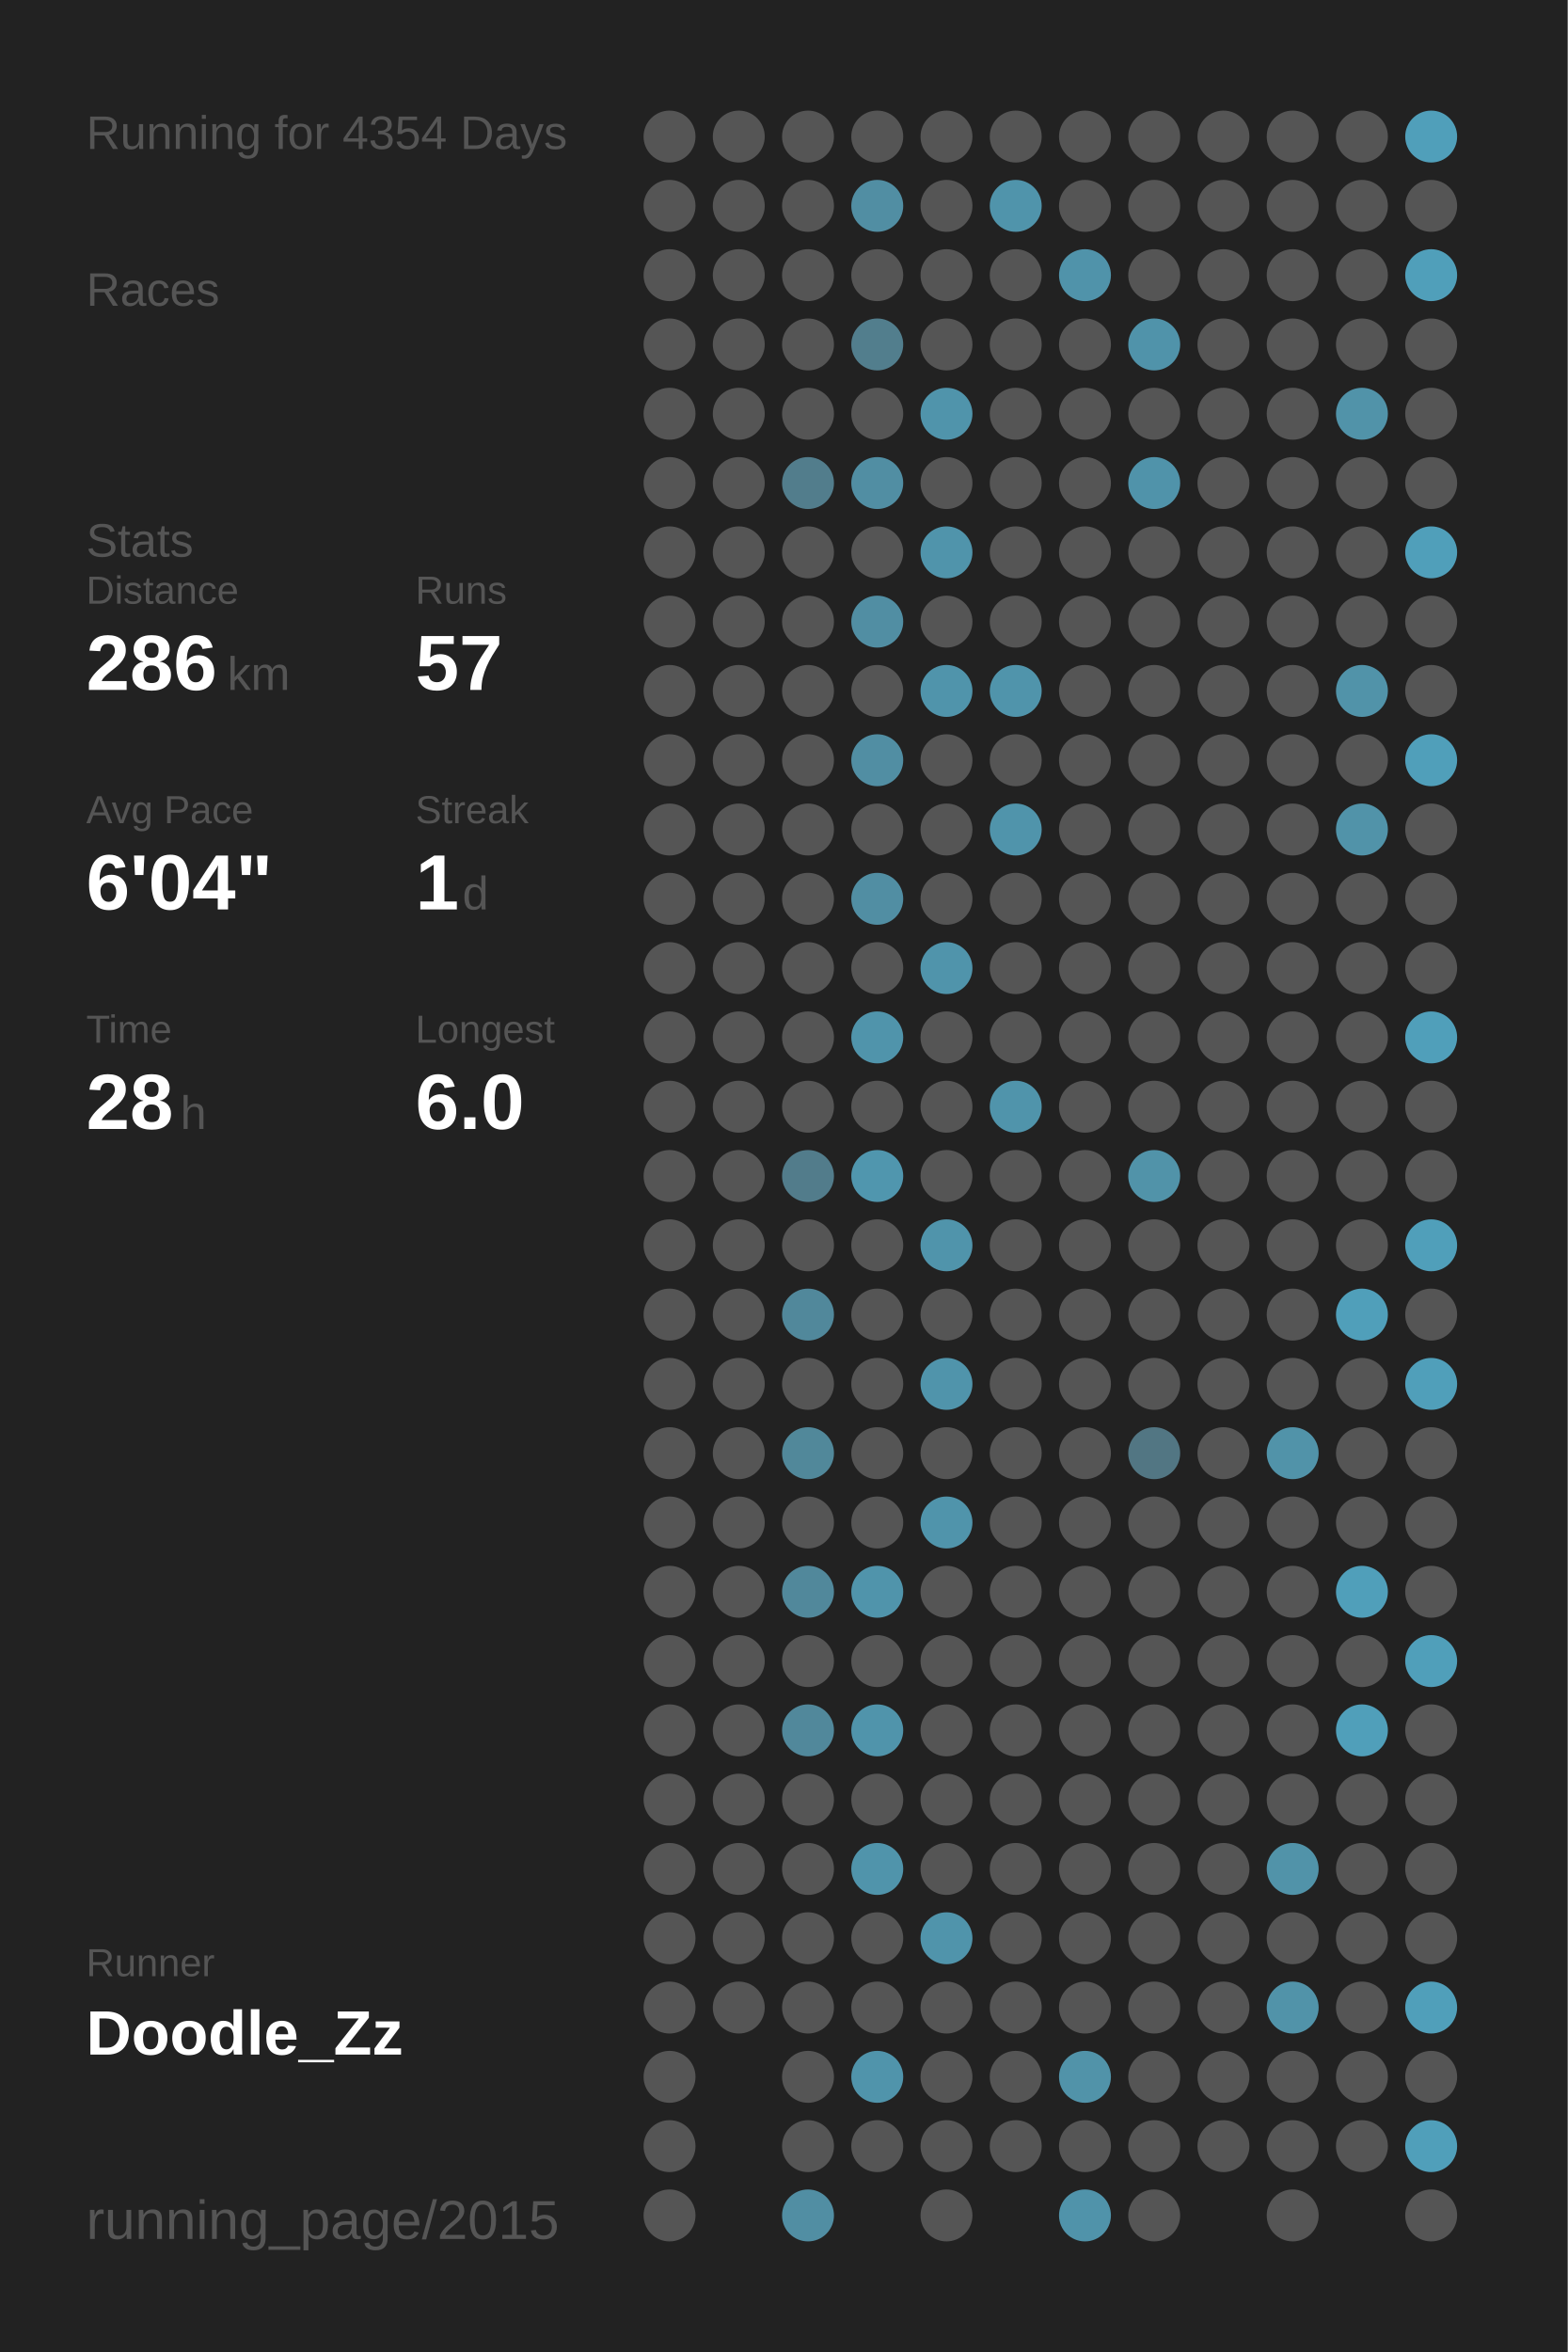
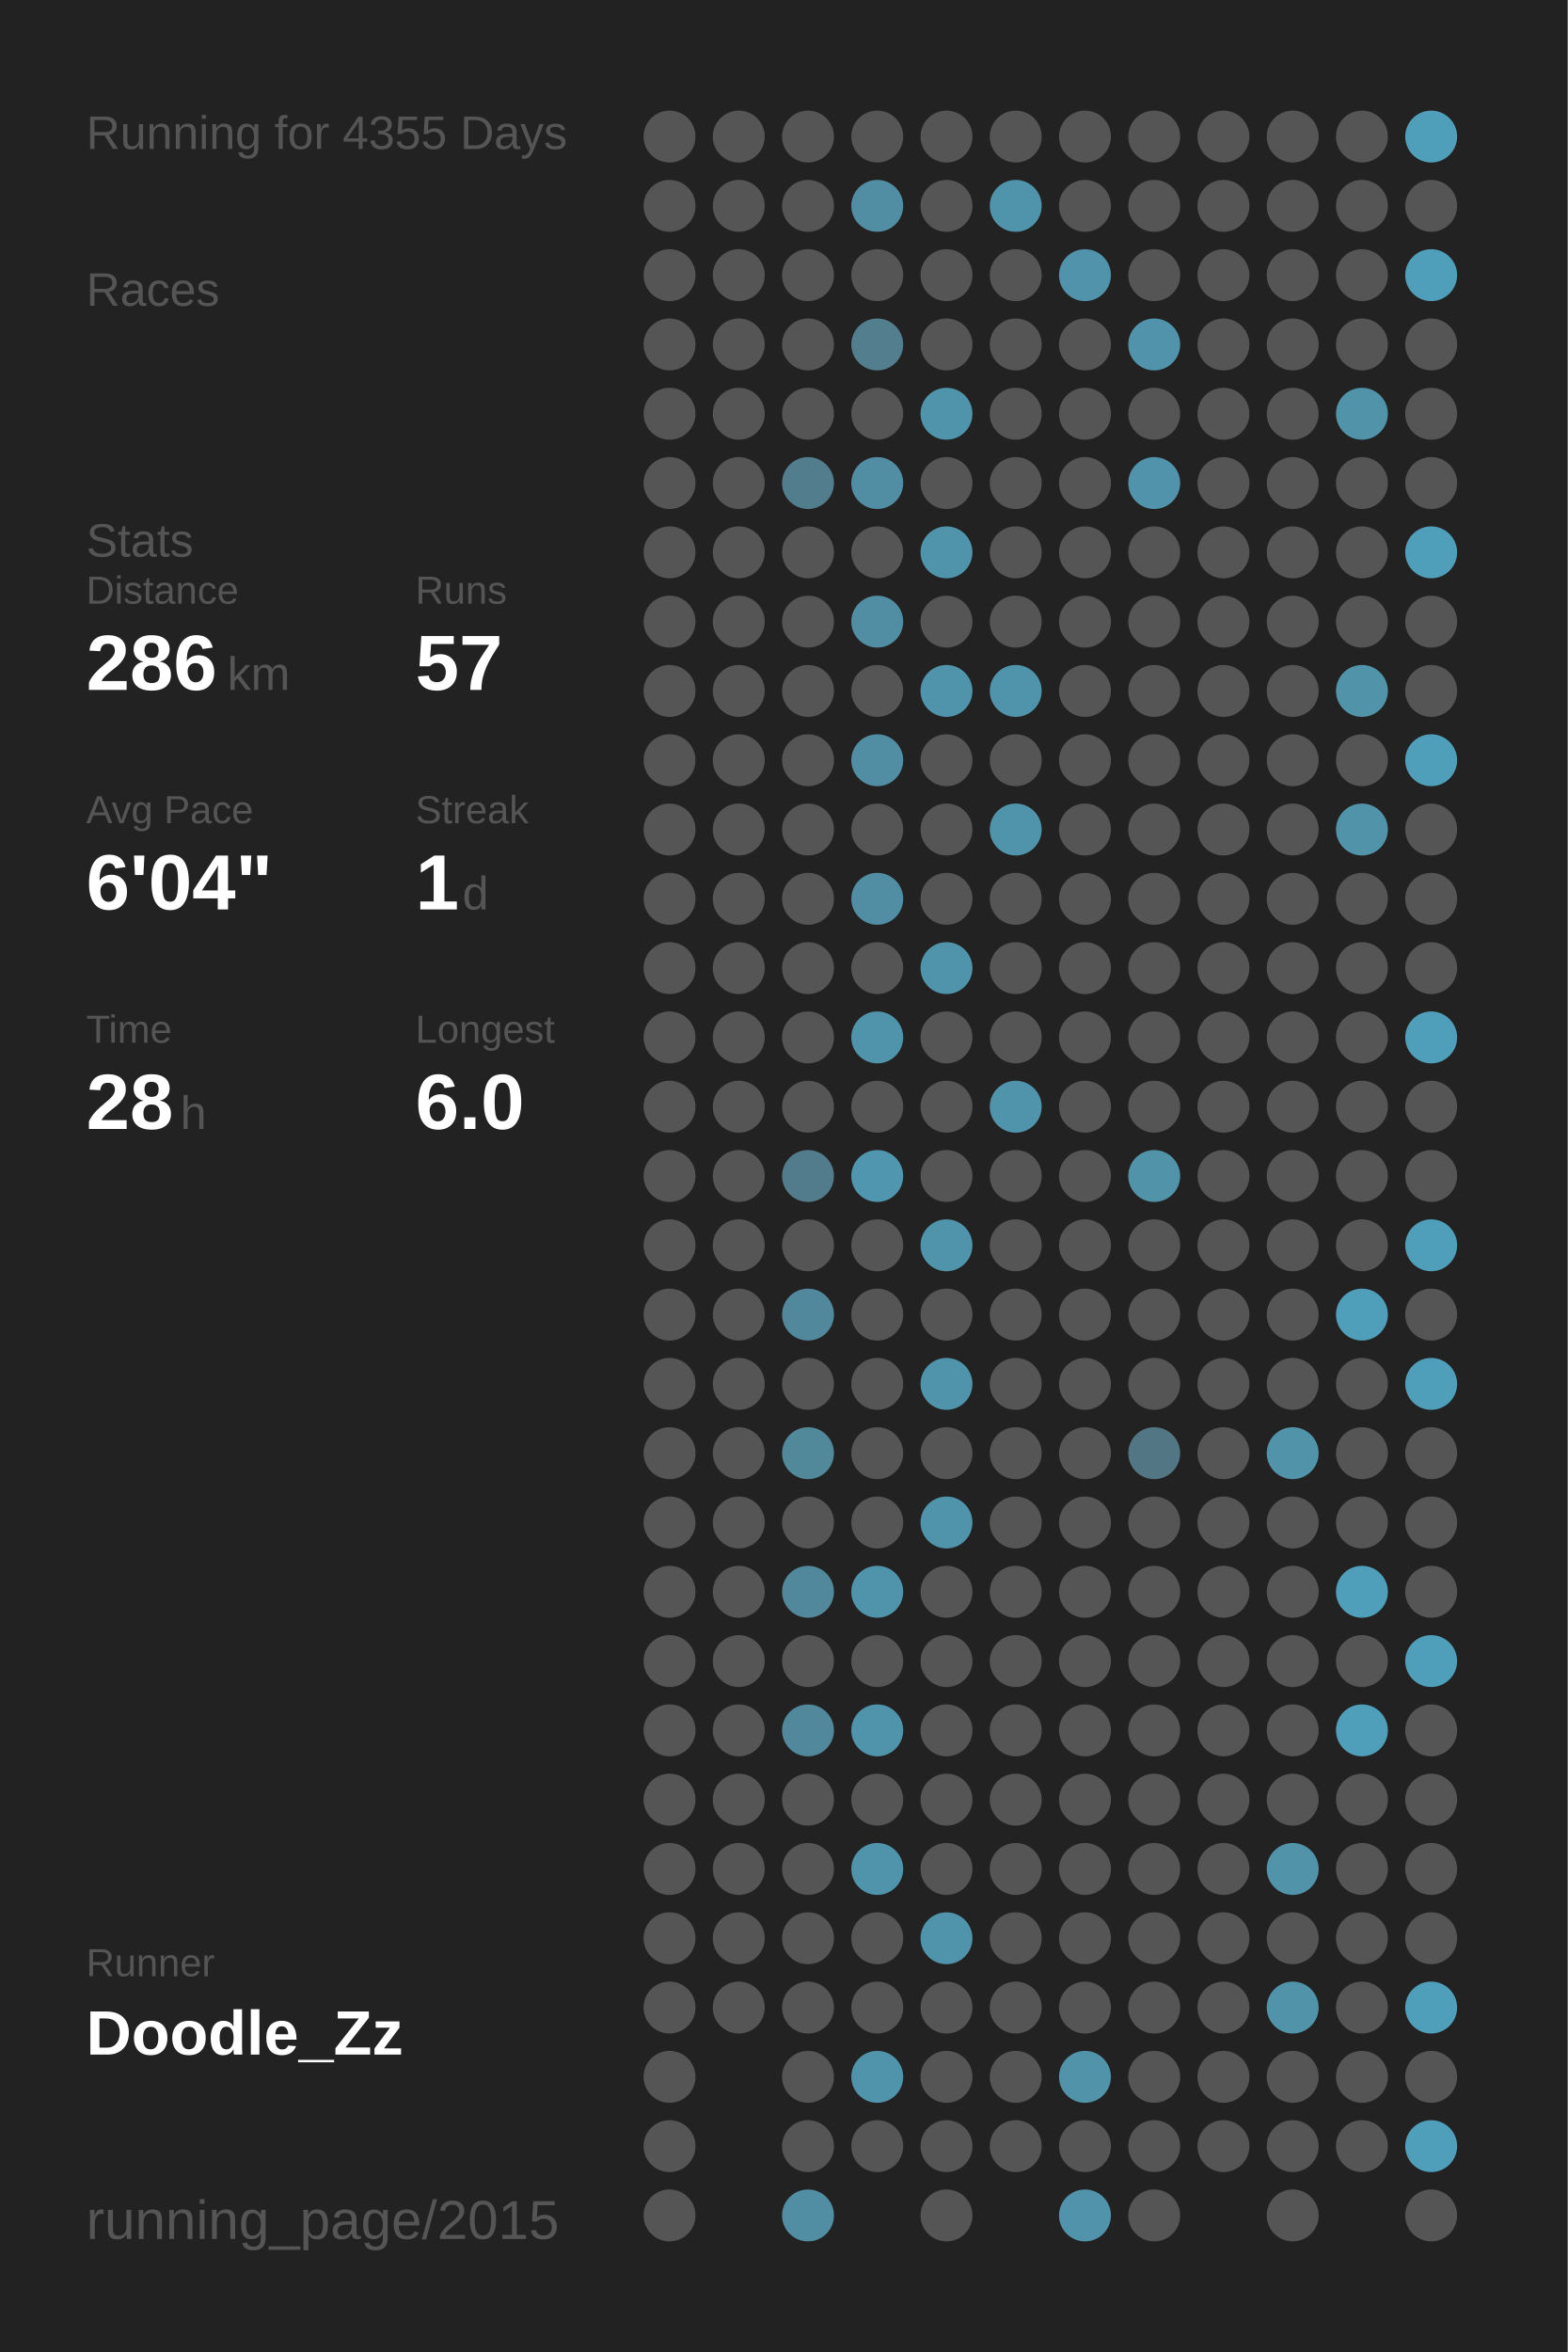
<svg xmlns="http://www.w3.org/2000/svg" baseProfile="full" height="300mm" version="1.1" viewBox="0,0,200,300" width="200mm">
  <defs />
  <rect fill="#222222" height="300" width="200" x="0" y="0" />
-   <text fill="#555555" style="font-size:6px; font-family:Arial;" x="11" y="19">Running for 4354 Days</text>
+   <text fill="#555555" style="font-size:6px; font-family:Arial;" x="11" y="19">Running for 4355 Days</text>
  <text fill="#555555" style="font-size:6px; font-family:Arial;" x="11" y="39">Races</text>
  <text fill="#555555" style="font-size:6px; font-family:Arial;" x="11" y="71">Stats</text>
  <text fill="#555555" style="font-size:5px; font-family:Arial;" x="11" y="77">Distance</text>
  <text fill="#FFFFFF" style="font-size:10px; font-family:Arial; font-weight:bold;" x="11" y="88">286</text>
  <text fill="#555555" style="font-size:6px; font-family:Arial;" x="29" y="88">km</text>
  <text fill="#555555" style="font-size:5px; font-family:Arial;" x="53" y="77">Runs</text>
  <text fill="#FFFFFF" style="font-size:10px; font-family:Arial; font-weight:bold;" x="53" y="88">57</text>
  <text fill="#555555" style="font-size:5px; font-family:Arial;" x="11" y="105">Avg Pace</text>
  <text fill="#FFFFFF" style="font-size:10px; font-family:Arial; font-weight:bold;" x="11" y="116">6'04"</text>
  <text fill="#555555" style="font-size:5px; font-family:Arial;" x="53" y="105">Streak</text>
  <text fill="#FFFFFF" style="font-size:10px; font-family:Arial; font-weight:bold;" x="53" y="116">1</text>
  <text fill="#555555" style="font-size:6px; font-family:Arial;" x="59" y="116">d</text>
  <text fill="#555555" style="font-size:5px; font-family:Arial;" x="11" y="133">Time</text>
  <text fill="#FFFFFF" style="font-size:10px; font-family:Arial; font-weight:bold;" x="11" y="144">28</text>
  <text fill="#555555" style="font-size:6px; font-family:Arial;" x="23" y="144">h</text>
  <text fill="#555555" style="font-size:5px; font-family:Arial;" x="53" y="133">Longest</text>
  <text fill="#FFFFFF" style="font-size:10px; font-family:Arial; font-weight:bold;" x="53" y="144">6.0</text>
  <text fill="#555555" style="font-size:5px; font-family:Arial;" x="11" y="252.065">Runner</text>
  <text fill="#FFFFFF" style="font-size:8px; font-family:Arial; font-weight:bold;" x="11" y="262.065">Doodle_Zz</text>
  <text fill="#555555" style="font-size:7px; font-family:Arial;" x="11" y="285.581">running_page/2015</text>
  <circle cx="85.417" cy="17.419" fill="#555555" r="3.312" />
  <circle cx="85.417" cy="26.258" fill="#555555" r="3.312" />
  <circle cx="85.417" cy="35.097" fill="#555555" r="3.312" />
  <circle cx="85.417" cy="43.935" fill="#555555" r="3.312" />
  <circle cx="85.417" cy="52.774" fill="#555555" r="3.312" />
  <circle cx="85.417" cy="61.613" fill="#555555" r="3.312" />
  <circle cx="85.417" cy="70.452" fill="#555555" r="3.312" />
  <circle cx="85.417" cy="79.29" fill="#555555" r="3.312" />
  <circle cx="85.417" cy="88.129" fill="#555555" r="3.312" />
  <circle cx="85.417" cy="96.968" fill="#555555" r="3.312" />
  <circle cx="85.417" cy="105.806" fill="#555555" r="3.312" />
  <circle cx="85.417" cy="114.645" fill="#555555" r="3.312" />
  <circle cx="85.417" cy="123.484" fill="#555555" r="3.312" />
  <circle cx="85.417" cy="132.323" fill="#555555" r="3.312" />
  <circle cx="85.417" cy="141.161" fill="#555555" r="3.312" />
  <circle cx="85.417" cy="150" fill="#555555" r="3.312" />
  <circle cx="85.417" cy="158.839" fill="#555555" r="3.312" />
  <circle cx="85.417" cy="167.677" fill="#555555" r="3.312" />
  <circle cx="85.417" cy="176.516" fill="#555555" r="3.312" />
  <circle cx="85.417" cy="185.355" fill="#555555" r="3.312" />
  <circle cx="85.417" cy="194.194" fill="#555555" r="3.312" />
  <circle cx="85.417" cy="203.032" fill="#555555" r="3.312" />
  <circle cx="85.417" cy="211.871" fill="#555555" r="3.312" />
  <circle cx="85.417" cy="220.71" fill="#555555" r="3.312" />
  <circle cx="85.417" cy="229.548" fill="#555555" r="3.312" />
  <circle cx="85.417" cy="238.387" fill="#555555" r="3.312" />
  <circle cx="85.417" cy="247.226" fill="#555555" r="3.312" />
  <circle cx="85.417" cy="256.065" fill="#555555" r="3.312" />
  <circle cx="85.417" cy="264.903" fill="#555555" r="3.312" />
  <circle cx="85.417" cy="273.742" fill="#555555" r="3.312" />
  <circle cx="85.417" cy="282.581" fill="#555555" r="3.312" />
  <circle cx="94.25" cy="17.419" fill="#555555" r="3.312" />
  <circle cx="94.25" cy="26.258" fill="#555555" r="3.312" />
  <circle cx="94.25" cy="35.097" fill="#555555" r="3.312" />
  <circle cx="94.25" cy="43.935" fill="#555555" r="3.312" />
  <circle cx="94.25" cy="52.774" fill="#555555" r="3.312" />
  <circle cx="94.25" cy="61.613" fill="#555555" r="3.312" />
  <circle cx="94.25" cy="70.452" fill="#555555" r="3.312" />
  <circle cx="94.25" cy="79.29" fill="#555555" r="3.312" />
  <circle cx="94.25" cy="88.129" fill="#555555" r="3.312" />
  <circle cx="94.25" cy="96.968" fill="#555555" r="3.312" />
  <circle cx="94.25" cy="105.806" fill="#555555" r="3.312" />
  <circle cx="94.25" cy="114.645" fill="#555555" r="3.312" />
  <circle cx="94.25" cy="123.484" fill="#555555" r="3.312" />
  <circle cx="94.25" cy="132.323" fill="#555555" r="3.312" />
  <circle cx="94.25" cy="141.161" fill="#555555" r="3.312" />
  <circle cx="94.25" cy="150" fill="#555555" r="3.312" />
  <circle cx="94.25" cy="158.839" fill="#555555" r="3.312" />
  <circle cx="94.25" cy="167.677" fill="#555555" r="3.312" />
  <circle cx="94.25" cy="176.516" fill="#555555" r="3.312" />
  <circle cx="94.25" cy="185.355" fill="#555555" r="3.312" />
  <circle cx="94.25" cy="194.194" fill="#555555" r="3.312" />
  <circle cx="94.25" cy="203.032" fill="#555555" r="3.312" />
  <circle cx="94.25" cy="211.871" fill="#555555" r="3.312" />
  <circle cx="94.25" cy="220.71" fill="#555555" r="3.312" />
  <circle cx="94.25" cy="229.548" fill="#555555" r="3.312" />
  <circle cx="94.25" cy="238.387" fill="#555555" r="3.312" />
  <circle cx="94.25" cy="247.226" fill="#555555" r="3.312" />
  <circle cx="94.25" cy="256.065" fill="#555555" r="3.312" />
  <circle cx="103.083" cy="17.419" fill="#555555" r="3.312" />
  <circle cx="103.083" cy="26.258" fill="#555555" r="3.312" />
  <circle cx="103.083" cy="35.097" fill="#555555" r="3.312" />
  <circle cx="103.083" cy="43.935" fill="#555555" r="3.312" />
  <circle cx="103.083" cy="52.774" fill="#555555" r="3.312" />
  <circle cx="103.083" cy="61.613" fill="#527d8c" r="3.312" />
  <circle cx="103.083" cy="70.452" fill="#555555" r="3.312" />
  <circle cx="103.083" cy="79.29" fill="#555555" r="3.312" />
  <circle cx="103.083" cy="88.129" fill="#555555" r="3.312" />
  <circle cx="103.083" cy="96.968" fill="#555555" r="3.312" />
  <circle cx="103.083" cy="105.806" fill="#555555" r="3.312" />
  <circle cx="103.083" cy="114.645" fill="#555555" r="3.312" />
  <circle cx="103.083" cy="123.484" fill="#555555" r="3.312" />
  <circle cx="103.083" cy="132.323" fill="#555555" r="3.312" />
  <circle cx="103.083" cy="141.161" fill="#555555" r="3.312" />
  <circle cx="103.083" cy="150" fill="#527c8b" r="3.312" />
  <circle cx="103.083" cy="158.839" fill="#555555" r="3.312" />
  <circle cx="103.083" cy="167.677" fill="#51889b" r="3.312" />
  <circle cx="103.083" cy="176.516" fill="#555555" r="3.312" />
  <circle cx="103.083" cy="185.355" fill="#51889a" r="3.312" />
  <circle cx="103.083" cy="194.194" fill="#555555" r="3.312" />
  <circle cx="103.083" cy="203.032" fill="#51889b" r="3.312" />
  <circle cx="103.083" cy="211.871" fill="#555555" r="3.312" />
  <circle cx="103.083" cy="220.71" fill="#51889b" r="3.312" />
  <circle cx="103.083" cy="229.548" fill="#555555" r="3.312" />
  <circle cx="103.083" cy="238.387" fill="#555555" r="3.312" />
  <circle cx="103.083" cy="247.226" fill="#555555" r="3.312" />
  <circle cx="103.083" cy="256.065" fill="#555555" r="3.312" />
  <circle cx="103.083" cy="264.903" fill="#555555" r="3.312" />
  <circle cx="103.083" cy="273.742" fill="#555555" r="3.312" />
  <circle cx="103.083" cy="282.581" fill="#518ea3" r="3.312" />
  <circle cx="111.917" cy="17.419" fill="#555555" r="3.312" />
  <circle cx="111.917" cy="26.258" fill="#518ea3" r="3.312" />
  <circle cx="111.917" cy="35.097" fill="#555555" r="3.312" />
  <circle cx="111.917" cy="43.935" fill="#527e8d" r="3.312" />
  <circle cx="111.917" cy="52.774" fill="#555555" r="3.312" />
  <circle cx="111.917" cy="61.613" fill="#518ea3" r="3.312" />
  <circle cx="111.917" cy="70.452" fill="#555555" r="3.312" />
  <circle cx="111.917" cy="79.29" fill="#518ea3" r="3.312" />
  <circle cx="111.917" cy="88.129" fill="#555555" r="3.312" />
  <circle cx="111.917" cy="96.968" fill="#518ea3" r="3.312" />
  <circle cx="111.917" cy="105.806" fill="#555555" r="3.312" />
  <circle cx="111.917" cy="114.645" fill="#518ea3" r="3.312" />
  <circle cx="111.917" cy="123.484" fill="#555555" r="3.312" />
  <circle cx="111.917" cy="132.323" fill="#5094ab" r="3.312" />
  <circle cx="111.917" cy="141.161" fill="#555555" r="3.312" />
  <circle cx="111.917" cy="150" fill="#5096ae" r="3.312" />
  <circle cx="111.917" cy="158.839" fill="#555555" r="3.312" />
  <circle cx="111.917" cy="167.677" fill="#555555" r="3.312" />
  <circle cx="111.917" cy="176.516" fill="#555555" r="3.312" />
  <circle cx="111.917" cy="185.355" fill="#555555" r="3.312" />
  <circle cx="111.917" cy="194.194" fill="#555555" r="3.312" />
  <circle cx="111.917" cy="203.032" fill="#5094ab" r="3.312" />
  <circle cx="111.917" cy="211.871" fill="#555555" r="3.312" />
  <circle cx="111.917" cy="220.71" fill="#5094ab" r="3.312" />
  <circle cx="111.917" cy="229.548" fill="#555555" r="3.312" />
  <circle cx="111.917" cy="238.387" fill="#5094ab" r="3.312" />
  <circle cx="111.917" cy="247.226" fill="#555555" r="3.312" />
  <circle cx="111.917" cy="256.065" fill="#555555" r="3.312" />
  <circle cx="111.917" cy="264.903" fill="#5094ab" r="3.312" />
  <circle cx="111.917" cy="273.742" fill="#555555" r="3.312" />
  <circle cx="120.75" cy="17.419" fill="#555555" r="3.312" />
  <circle cx="120.75" cy="26.258" fill="#555555" r="3.312" />
  <circle cx="120.75" cy="35.097" fill="#555555" r="3.312" />
  <circle cx="120.75" cy="43.935" fill="#555555" r="3.312" />
  <circle cx="120.75" cy="52.774" fill="#5094ab" r="3.312" />
  <circle cx="120.75" cy="61.613" fill="#555555" r="3.312" />
  <circle cx="120.75" cy="70.452" fill="#5094ab" r="3.312" />
  <circle cx="120.75" cy="79.29" fill="#555555" r="3.312" />
  <circle cx="120.75" cy="88.129" fill="#5094ab" r="3.312" />
  <circle cx="120.75" cy="96.968" fill="#555555" r="3.312" />
  <circle cx="120.75" cy="105.806" fill="#555555" r="3.312" />
  <circle cx="120.75" cy="114.645" fill="#555555" r="3.312" />
  <circle cx="120.75" cy="123.484" fill="#5094ab" r="3.312" />
  <circle cx="120.75" cy="132.323" fill="#555555" r="3.312" />
  <circle cx="120.75" cy="141.161" fill="#555555" r="3.312" />
  <circle cx="120.75" cy="150" fill="#555555" r="3.312" />
  <circle cx="120.75" cy="158.839" fill="#5094ab" r="3.312" />
  <circle cx="120.75" cy="167.677" fill="#555555" r="3.312" />
  <circle cx="120.75" cy="176.516" fill="#5094ab" r="3.312" />
  <circle cx="120.75" cy="185.355" fill="#555555" r="3.312" />
  <circle cx="120.75" cy="194.194" fill="#5094ab" r="3.312" />
  <circle cx="120.75" cy="203.032" fill="#555555" r="3.312" />
  <circle cx="120.75" cy="211.871" fill="#555555" r="3.312" />
  <circle cx="120.75" cy="220.71" fill="#555555" r="3.312" />
  <circle cx="120.75" cy="229.548" fill="#555555" r="3.312" />
  <circle cx="120.75" cy="238.387" fill="#555555" r="3.312" />
  <circle cx="120.75" cy="247.226" fill="#5094ab" r="3.312" />
  <circle cx="120.75" cy="256.065" fill="#555555" r="3.312" />
  <circle cx="120.75" cy="264.903" fill="#555555" r="3.312" />
  <circle cx="120.75" cy="273.742" fill="#555555" r="3.312" />
  <circle cx="120.75" cy="282.581" fill="#555555" r="3.312" />
  <circle cx="129.583" cy="17.419" fill="#555555" r="3.312" />
  <circle cx="129.583" cy="26.258" fill="#5094ab" r="3.312" />
  <circle cx="129.583" cy="35.097" fill="#555555" r="3.312" />
  <circle cx="129.583" cy="43.935" fill="#555555" r="3.312" />
  <circle cx="129.583" cy="52.774" fill="#555555" r="3.312" />
  <circle cx="129.583" cy="61.613" fill="#555555" r="3.312" />
  <circle cx="129.583" cy="70.452" fill="#555555" r="3.312" />
  <circle cx="129.583" cy="79.29" fill="#555555" r="3.312" />
  <circle cx="129.583" cy="88.129" fill="#5094ab" r="3.312" />
  <circle cx="129.583" cy="96.968" fill="#555555" r="3.312" />
  <circle cx="129.583" cy="105.806" fill="#5094ab" r="3.312" />
  <circle cx="129.583" cy="114.645" fill="#555555" r="3.312" />
  <circle cx="129.583" cy="123.484" fill="#555555" r="3.312" />
  <circle cx="129.583" cy="132.323" fill="#555555" r="3.312" />
  <circle cx="129.583" cy="141.161" fill="#5094ab" r="3.312" />
  <circle cx="129.583" cy="150" fill="#555555" r="3.312" />
  <circle cx="129.583" cy="158.839" fill="#555555" r="3.312" />
  <circle cx="129.583" cy="167.677" fill="#555555" r="3.312" />
  <circle cx="129.583" cy="176.516" fill="#555555" r="3.312" />
  <circle cx="129.583" cy="185.355" fill="#555555" r="3.312" />
  <circle cx="129.583" cy="194.194" fill="#555555" r="3.312" />
  <circle cx="129.583" cy="203.032" fill="#555555" r="3.312" />
  <circle cx="129.583" cy="211.871" fill="#555555" r="3.312" />
  <circle cx="129.583" cy="220.71" fill="#555555" r="3.312" />
  <circle cx="129.583" cy="229.548" fill="#555555" r="3.312" />
  <circle cx="129.583" cy="238.387" fill="#555555" r="3.312" />
  <circle cx="129.583" cy="247.226" fill="#555555" r="3.312" />
  <circle cx="129.583" cy="256.065" fill="#555555" r="3.312" />
  <circle cx="129.583" cy="264.903" fill="#555555" r="3.312" />
  <circle cx="129.583" cy="273.742" fill="#555555" r="3.312" />
  <circle cx="138.417" cy="17.419" fill="#555555" r="3.312" />
  <circle cx="138.417" cy="26.258" fill="#555555" r="3.312" />
  <circle cx="138.417" cy="35.097" fill="#5093aa" r="3.312" />
  <circle cx="138.417" cy="43.935" fill="#555555" r="3.312" />
  <circle cx="138.417" cy="52.774" fill="#555555" r="3.312" />
  <circle cx="138.417" cy="61.613" fill="#555555" r="3.312" />
  <circle cx="138.417" cy="70.452" fill="#555555" r="3.312" />
  <circle cx="138.417" cy="79.29" fill="#555555" r="3.312" />
  <circle cx="138.417" cy="88.129" fill="#555555" r="3.312" />
  <circle cx="138.417" cy="96.968" fill="#555555" r="3.312" />
  <circle cx="138.417" cy="105.806" fill="#555555" r="3.312" />
  <circle cx="138.417" cy="114.645" fill="#555555" r="3.312" />
  <circle cx="138.417" cy="123.484" fill="#555555" r="3.312" />
  <circle cx="138.417" cy="132.323" fill="#555555" r="3.312" />
  <circle cx="138.417" cy="141.161" fill="#555555" r="3.312" />
  <circle cx="138.417" cy="150" fill="#555555" r="3.312" />
  <circle cx="138.417" cy="158.839" fill="#555555" r="3.312" />
  <circle cx="138.417" cy="167.677" fill="#555555" r="3.312" />
  <circle cx="138.417" cy="176.516" fill="#555555" r="3.312" />
  <circle cx="138.417" cy="185.355" fill="#555555" r="3.312" />
  <circle cx="138.417" cy="194.194" fill="#555555" r="3.312" />
  <circle cx="138.417" cy="203.032" fill="#555555" r="3.312" />
  <circle cx="138.417" cy="211.871" fill="#555555" r="3.312" />
  <circle cx="138.417" cy="220.71" fill="#555555" r="3.312" />
  <circle cx="138.417" cy="229.548" fill="#555555" r="3.312" />
  <circle cx="138.417" cy="238.387" fill="#555555" r="3.312" />
  <circle cx="138.417" cy="247.226" fill="#555555" r="3.312" />
  <circle cx="138.417" cy="256.065" fill="#555555" r="3.312" />
  <circle cx="138.417" cy="264.903" fill="#5193a9" r="3.312" />
  <circle cx="138.417" cy="273.742" fill="#555555" r="3.312" />
  <circle cx="138.417" cy="282.581" fill="#5093aa" r="3.312" />
  <circle cx="147.25" cy="17.419" fill="#555555" r="3.312" />
  <circle cx="147.25" cy="26.258" fill="#555555" r="3.312" />
  <circle cx="147.25" cy="35.097" fill="#555555" r="3.312" />
  <circle cx="147.25" cy="43.935" fill="#5093aa" r="3.312" />
  <circle cx="147.25" cy="52.774" fill="#555555" r="3.312" />
  <circle cx="147.25" cy="61.613" fill="#5093aa" r="3.312" />
  <circle cx="147.25" cy="70.452" fill="#555555" r="3.312" />
  <circle cx="147.25" cy="79.29" fill="#555555" r="3.312" />
  <circle cx="147.25" cy="88.129" fill="#555555" r="3.312" />
  <circle cx="147.25" cy="96.968" fill="#555555" r="3.312" />
  <circle cx="147.25" cy="105.806" fill="#555555" r="3.312" />
  <circle cx="147.25" cy="114.645" fill="#555555" r="3.312" />
  <circle cx="147.25" cy="123.484" fill="#555555" r="3.312" />
  <circle cx="147.25" cy="132.323" fill="#555555" r="3.312" />
  <circle cx="147.25" cy="141.161" fill="#555555" r="3.312" />
  <circle cx="147.25" cy="150" fill="#5193a9" r="3.312" />
  <circle cx="147.25" cy="158.839" fill="#555555" r="3.312" />
  <circle cx="147.25" cy="167.677" fill="#555555" r="3.312" />
  <circle cx="147.25" cy="176.516" fill="#555555" r="3.312" />
  <circle cx="147.25" cy="185.355" fill="#527683" r="3.312" />
  <circle cx="147.25" cy="194.194" fill="#555555" r="3.312" />
  <circle cx="147.25" cy="203.032" fill="#555555" r="3.312" />
  <circle cx="147.25" cy="211.871" fill="#555555" r="3.312" />
  <circle cx="147.25" cy="220.71" fill="#555555" r="3.312" />
  <circle cx="147.25" cy="229.548" fill="#555555" r="3.312" />
  <circle cx="147.25" cy="238.387" fill="#555555" r="3.312" />
  <circle cx="147.25" cy="247.226" fill="#555555" r="3.312" />
  <circle cx="147.25" cy="256.065" fill="#555555" r="3.312" />
  <circle cx="147.25" cy="264.903" fill="#555555" r="3.312" />
  <circle cx="147.25" cy="273.742" fill="#555555" r="3.312" />
  <circle cx="147.25" cy="282.581" fill="#555555" r="3.312" />
  <circle cx="156.083" cy="17.419" fill="#555555" r="3.312" />
  <circle cx="156.083" cy="26.258" fill="#555555" r="3.312" />
  <circle cx="156.083" cy="35.097" fill="#555555" r="3.312" />
  <circle cx="156.083" cy="43.935" fill="#555555" r="3.312" />
  <circle cx="156.083" cy="52.774" fill="#555555" r="3.312" />
  <circle cx="156.083" cy="61.613" fill="#555555" r="3.312" />
  <circle cx="156.083" cy="70.452" fill="#555555" r="3.312" />
  <circle cx="156.083" cy="79.29" fill="#555555" r="3.312" />
  <circle cx="156.083" cy="88.129" fill="#555555" r="3.312" />
  <circle cx="156.083" cy="96.968" fill="#555555" r="3.312" />
  <circle cx="156.083" cy="105.806" fill="#555555" r="3.312" />
  <circle cx="156.083" cy="114.645" fill="#555555" r="3.312" />
  <circle cx="156.083" cy="123.484" fill="#555555" r="3.312" />
  <circle cx="156.083" cy="132.323" fill="#555555" r="3.312" />
  <circle cx="156.083" cy="141.161" fill="#555555" r="3.312" />
  <circle cx="156.083" cy="150" fill="#555555" r="3.312" />
  <circle cx="156.083" cy="158.839" fill="#555555" r="3.312" />
  <circle cx="156.083" cy="167.677" fill="#555555" r="3.312" />
  <circle cx="156.083" cy="176.516" fill="#555555" r="3.312" />
  <circle cx="156.083" cy="185.355" fill="#555555" r="3.312" />
  <circle cx="156.083" cy="194.194" fill="#555555" r="3.312" />
  <circle cx="156.083" cy="203.032" fill="#555555" r="3.312" />
  <circle cx="156.083" cy="211.871" fill="#555555" r="3.312" />
  <circle cx="156.083" cy="220.71" fill="#555555" r="3.312" />
  <circle cx="156.083" cy="229.548" fill="#555555" r="3.312" />
  <circle cx="156.083" cy="238.387" fill="#555555" r="3.312" />
  <circle cx="156.083" cy="247.226" fill="#555555" r="3.312" />
  <circle cx="156.083" cy="256.065" fill="#555555" r="3.312" />
  <circle cx="156.083" cy="264.903" fill="#555555" r="3.312" />
  <circle cx="156.083" cy="273.742" fill="#555555" r="3.312" />
  <circle cx="164.917" cy="17.419" fill="#555555" r="3.312" />
  <circle cx="164.917" cy="26.258" fill="#555555" r="3.312" />
  <circle cx="164.917" cy="35.097" fill="#555555" r="3.312" />
  <circle cx="164.917" cy="43.935" fill="#555555" r="3.312" />
  <circle cx="164.917" cy="52.774" fill="#555555" r="3.312" />
  <circle cx="164.917" cy="61.613" fill="#555555" r="3.312" />
  <circle cx="164.917" cy="70.452" fill="#555555" r="3.312" />
  <circle cx="164.917" cy="79.29" fill="#555555" r="3.312" />
  <circle cx="164.917" cy="88.129" fill="#555555" r="3.312" />
  <circle cx="164.917" cy="96.968" fill="#555555" r="3.312" />
  <circle cx="164.917" cy="105.806" fill="#555555" r="3.312" />
  <circle cx="164.917" cy="114.645" fill="#555555" r="3.312" />
  <circle cx="164.917" cy="123.484" fill="#555555" r="3.312" />
  <circle cx="164.917" cy="132.323" fill="#555555" r="3.312" />
  <circle cx="164.917" cy="141.161" fill="#555555" r="3.312" />
  <circle cx="164.917" cy="150" fill="#555555" r="3.312" />
  <circle cx="164.917" cy="158.839" fill="#555555" r="3.312" />
  <circle cx="164.917" cy="167.677" fill="#555555" r="3.312" />
  <circle cx="164.917" cy="176.516" fill="#555555" r="3.312" />
  <circle cx="164.917" cy="185.355" fill="#5193a9" r="3.312" />
  <circle cx="164.917" cy="194.194" fill="#555555" r="3.312" />
  <circle cx="164.917" cy="203.032" fill="#555555" r="3.312" />
  <circle cx="164.917" cy="211.871" fill="#555555" r="3.312" />
  <circle cx="164.917" cy="220.71" fill="#555555" r="3.312" />
  <circle cx="164.917" cy="229.548" fill="#555555" r="3.312" />
  <circle cx="164.917" cy="238.387" fill="#5193a9" r="3.312" />
  <circle cx="164.917" cy="247.226" fill="#555555" r="3.312" />
  <circle cx="164.917" cy="256.065" fill="#5193a9" r="3.312" />
  <circle cx="164.917" cy="264.903" fill="#555555" r="3.312" />
  <circle cx="164.917" cy="273.742" fill="#555555" r="3.312" />
  <circle cx="164.917" cy="282.581" fill="#555555" r="3.312" />
  <circle cx="173.75" cy="17.419" fill="#555555" r="3.312" />
  <circle cx="173.75" cy="26.258" fill="#555555" r="3.312" />
  <circle cx="173.75" cy="35.097" fill="#555555" r="3.312" />
  <circle cx="173.75" cy="43.935" fill="#555555" r="3.312" />
  <circle cx="173.75" cy="52.774" fill="#5193a9" r="3.312" />
  <circle cx="173.75" cy="61.613" fill="#555555" r="3.312" />
  <circle cx="173.75" cy="70.452" fill="#555555" r="3.312" />
  <circle cx="173.75" cy="79.29" fill="#555555" r="3.312" />
  <circle cx="173.75" cy="88.129" fill="#5193a9" r="3.312" />
  <circle cx="173.75" cy="96.968" fill="#555555" r="3.312" />
  <circle cx="173.75" cy="105.806" fill="#5193a9" r="3.312" />
  <circle cx="173.75" cy="114.645" fill="#555555" r="3.312" />
  <circle cx="173.75" cy="123.484" fill="#555555" r="3.312" />
  <circle cx="173.75" cy="132.323" fill="#555555" r="3.312" />
  <circle cx="173.75" cy="141.161" fill="#555555" r="3.312" />
  <circle cx="173.75" cy="150" fill="#555555" r="3.312" />
  <circle cx="173.75" cy="158.839" fill="#555555" r="3.312" />
  <circle cx="173.75" cy="167.677" fill="#509fba" r="3.312" />
  <circle cx="173.75" cy="176.516" fill="#555555" r="3.312" />
  <circle cx="173.75" cy="185.355" fill="#555555" r="3.312" />
  <circle cx="173.75" cy="194.194" fill="#555555" r="3.312" />
  <circle cx="173.75" cy="203.032" fill="#509fba" r="3.312" />
  <circle cx="173.75" cy="211.871" fill="#555555" r="3.312" />
  <circle cx="173.75" cy="220.71" fill="#509fba" r="3.312" />
  <circle cx="173.75" cy="229.548" fill="#555555" r="3.312" />
  <circle cx="173.75" cy="238.387" fill="#555555" r="3.312" />
  <circle cx="173.75" cy="247.226" fill="#555555" r="3.312" />
  <circle cx="173.75" cy="256.065" fill="#555555" r="3.312" />
  <circle cx="173.75" cy="264.903" fill="#555555" r="3.312" />
  <circle cx="173.75" cy="273.742" fill="#555555" r="3.312" />
  <circle cx="182.583" cy="17.419" fill="#509fba" r="3.312" />
  <circle cx="182.583" cy="26.258" fill="#555555" r="3.312" />
  <circle cx="182.583" cy="35.097" fill="#509fba" r="3.312" />
  <circle cx="182.583" cy="43.935" fill="#555555" r="3.312" />
  <circle cx="182.583" cy="52.774" fill="#555555" r="3.312" />
  <circle cx="182.583" cy="61.613" fill="#555555" r="3.312" />
  <circle cx="182.583" cy="70.452" fill="#509fba" r="3.312" />
  <circle cx="182.583" cy="79.29" fill="#555555" r="3.312" />
  <circle cx="182.583" cy="88.129" fill="#555555" r="3.312" />
  <circle cx="182.583" cy="96.968" fill="#509fba" r="3.312" />
  <circle cx="182.583" cy="105.806" fill="#555555" r="3.312" />
  <circle cx="182.583" cy="114.645" fill="#555555" r="3.312" />
  <circle cx="182.583" cy="123.484" fill="#555555" r="3.312" />
  <circle cx="182.583" cy="132.323" fill="#509fba" r="3.312" />
  <circle cx="182.583" cy="141.161" fill="#555555" r="3.312" />
  <circle cx="182.583" cy="150" fill="#555555" r="3.312" />
  <circle cx="182.583" cy="158.839" fill="#509fba" r="3.312" />
  <circle cx="182.583" cy="167.677" fill="#555555" r="3.312" />
  <circle cx="182.583" cy="176.516" fill="#509fba" r="3.312" />
  <circle cx="182.583" cy="185.355" fill="#555555" r="3.312" />
  <circle cx="182.583" cy="194.194" fill="#555555" r="3.312" />
  <circle cx="182.583" cy="203.032" fill="#555555" r="3.312" />
  <circle cx="182.583" cy="211.871" fill="#509fba" r="3.312" />
  <circle cx="182.583" cy="220.71" fill="#555555" r="3.312" />
  <circle cx="182.583" cy="229.548" fill="#555555" r="3.312" />
  <circle cx="182.583" cy="238.387" fill="#555555" r="3.312" />
  <circle cx="182.583" cy="247.226" fill="#555555" r="3.312" />
  <circle cx="182.583" cy="256.065" fill="#509fba" r="3.312" />
  <circle cx="182.583" cy="264.903" fill="#555555" r="3.312" />
  <circle cx="182.583" cy="273.742" fill="#509fba" r="3.312" />
  <circle cx="182.583" cy="282.581" fill="#555555" r="3.312" />
</svg>
